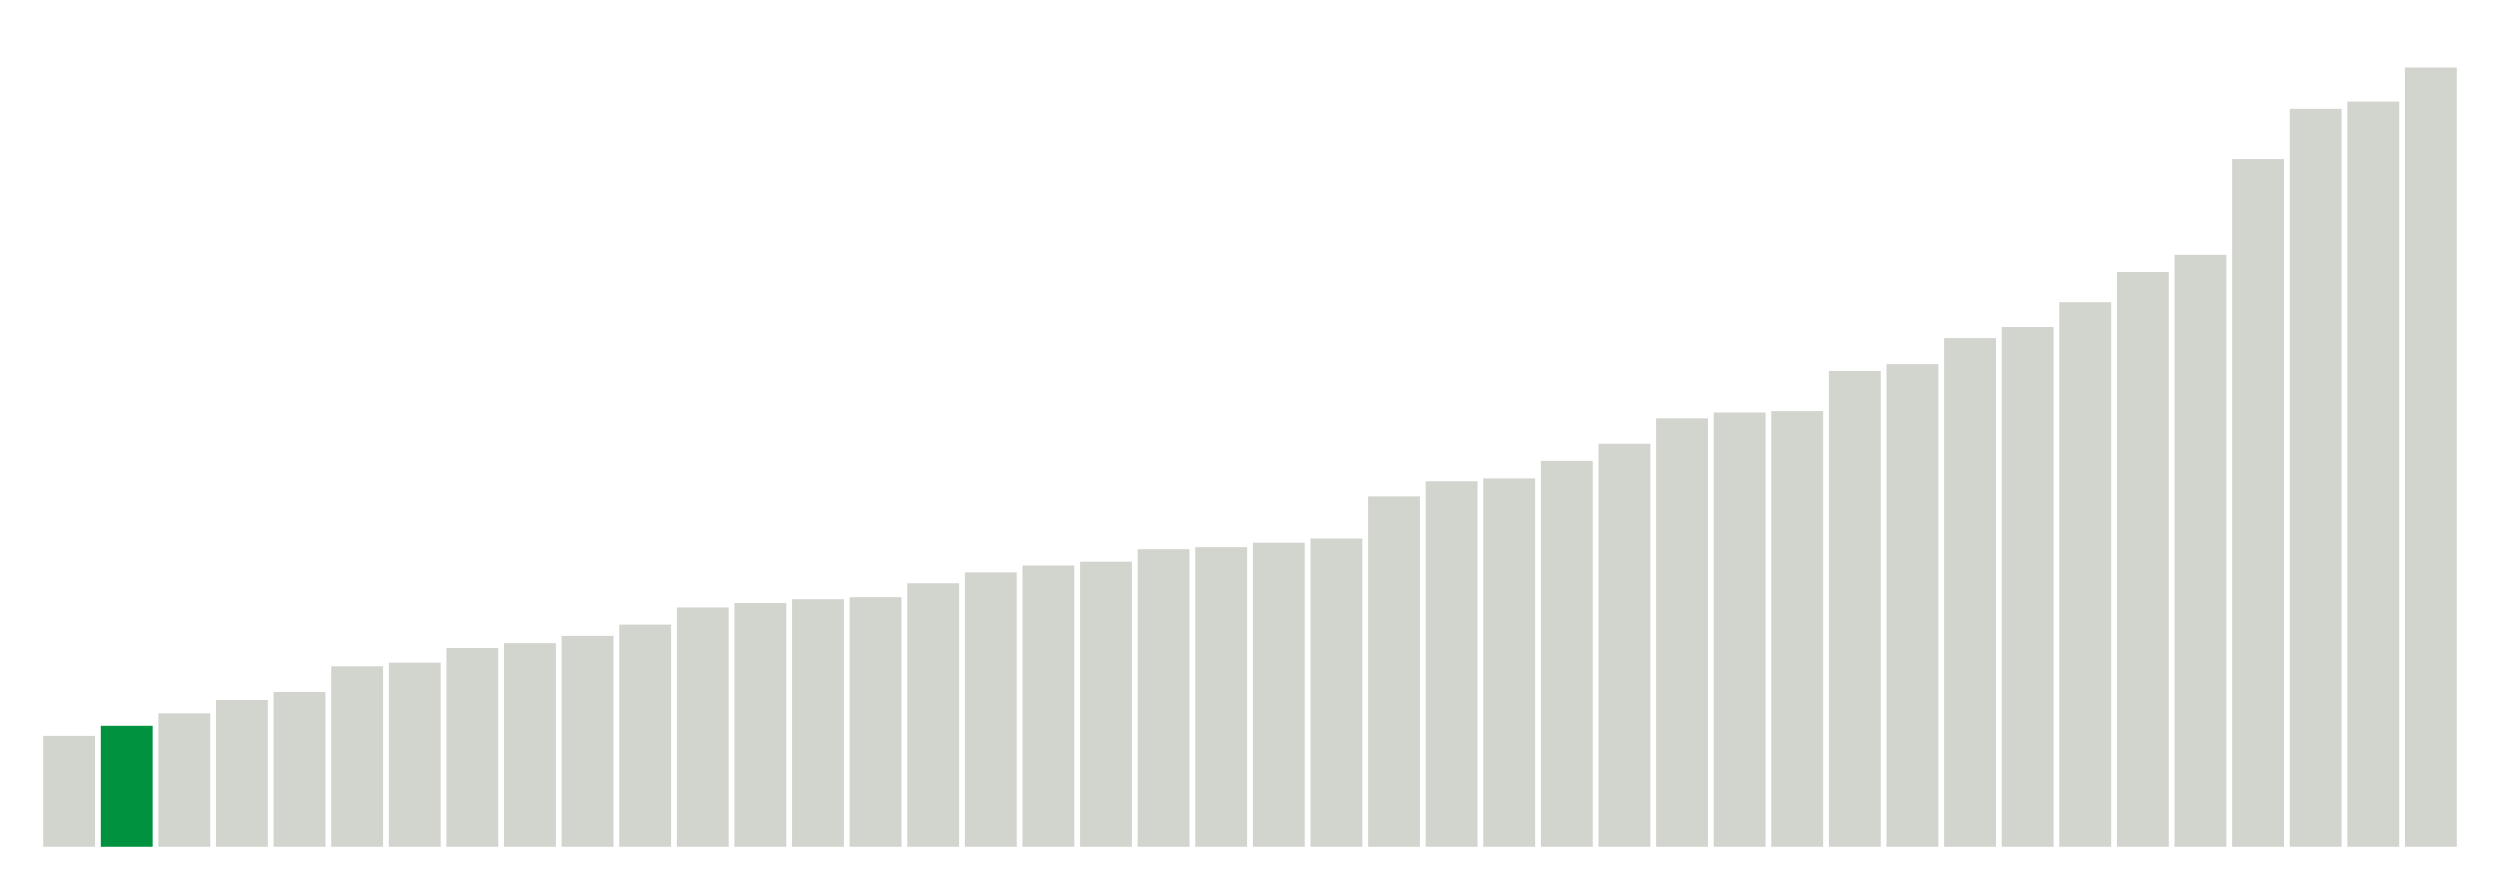
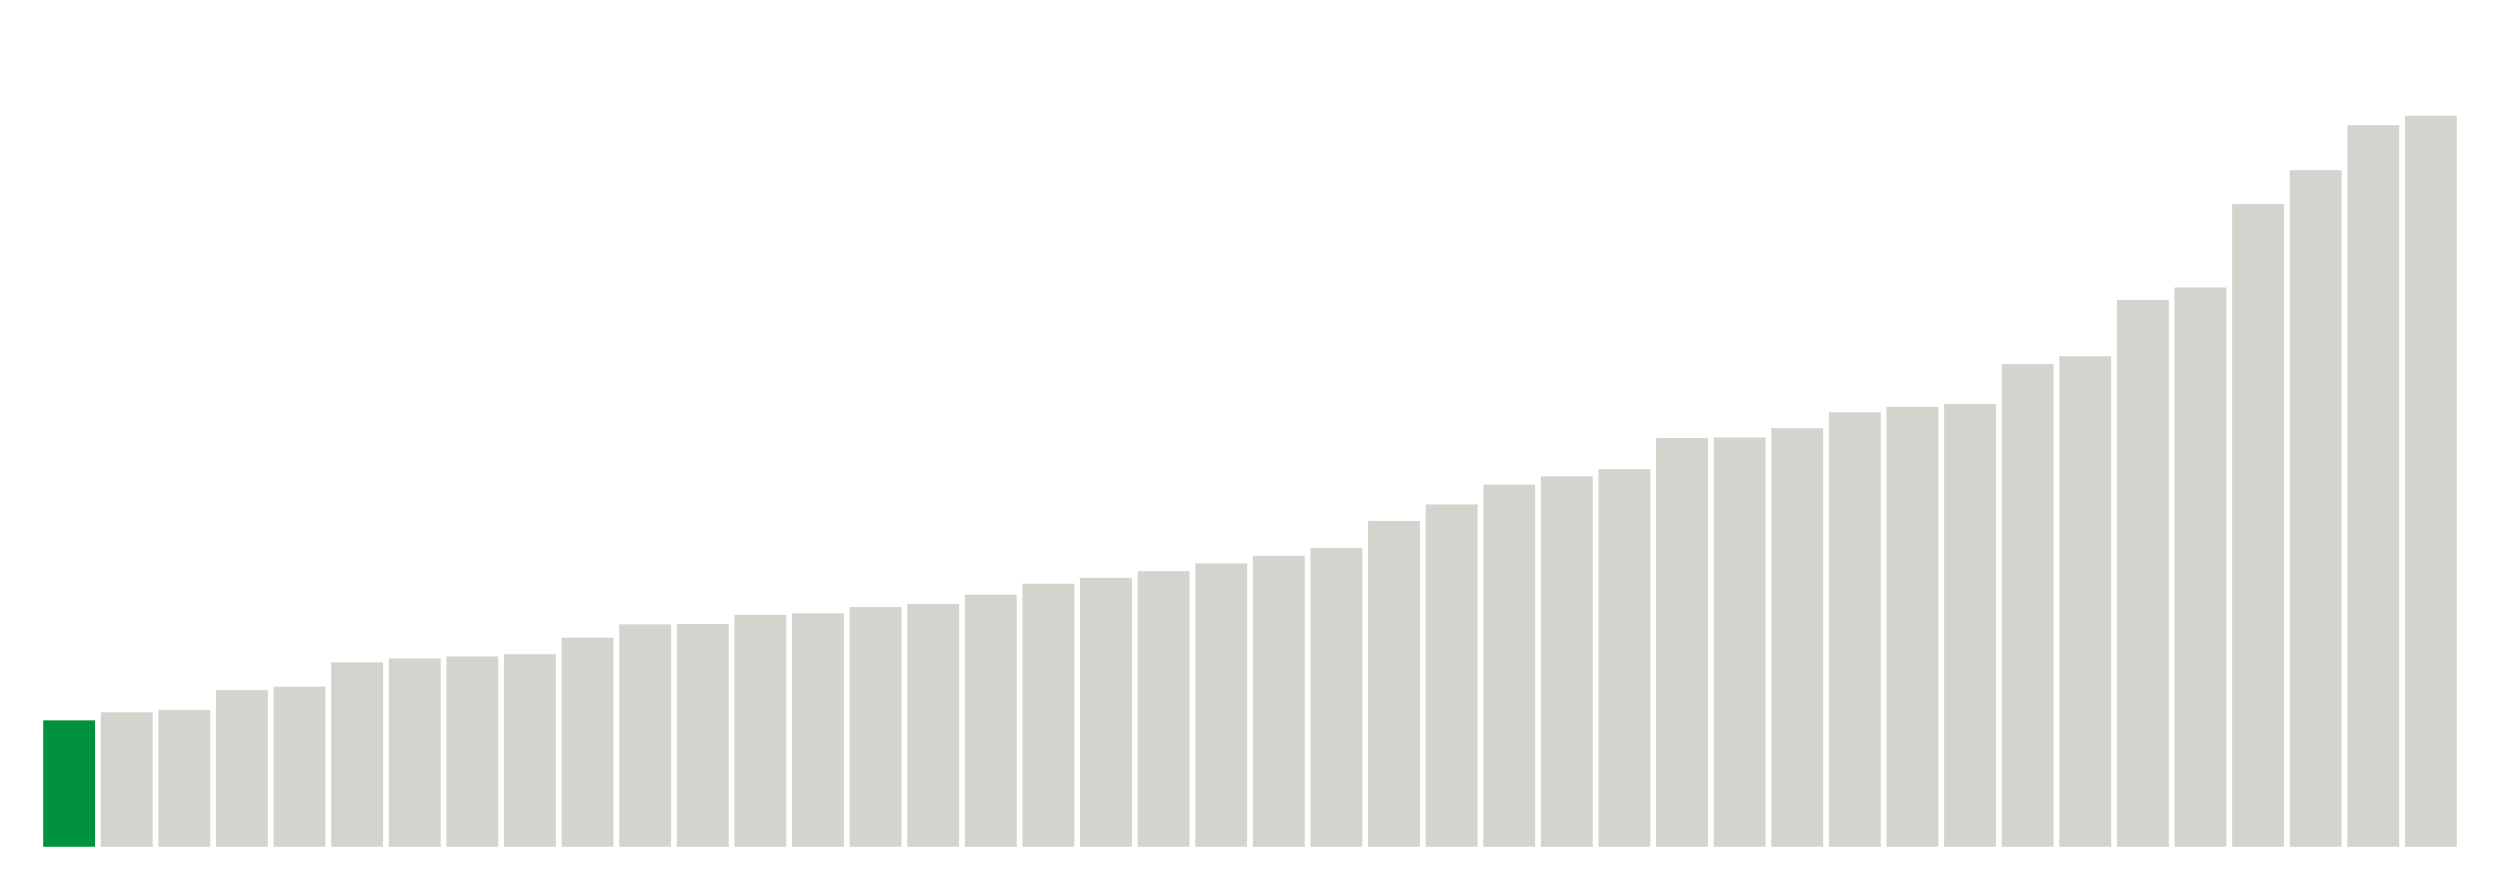
<svg xmlns="http://www.w3.org/2000/svg" version="1.1" class="marks" width="310" height="110">
  <g fill="none" stroke-miterlimit="10" transform="translate(5,5)">
    <g class="mark-group role-frame root" role="graphics-object" aria-roledescription="group mark container">
      <g transform="translate(0,0)">
        <path class="background" aria-hidden="true" d="M0,0h300v100h-300Z" stroke="#ddd" stroke-width="0" />
        <g>
          <g class="mark-rect role-mark marks" role="graphics-object" aria-roledescription="rect mark container">
-             <path aria-label="neighborhood: Upper East Side; data_value: 5.5" role="graphics-symbol" aria-roledescription="bar" d="M0.357,86.25h6.429v13.75h-6.429Z" fill="#D2D4CE" />
-             <path aria-label="neighborhood: Southeast Queens; data_value: 6" role="graphics-symbol" aria-roledescription="bar" d="M7.5,85h6.429v15h-6.429Z" fill="#00923E" />
-             <path aria-label="neighborhood: South Beach - Tottenville; data_value: 6.62" role="graphics-symbol" aria-roledescription="bar" d="M14.643,83.45h6.429v16.55h-6.429Z" fill="#D2D4CE" />
-             <path aria-label="neighborhood: Bayside - Little Neck; data_value: 7.28" role="graphics-symbol" aria-roledescription="bar" d="M21.786,81.8h6.429v18.2h-6.429Z" fill="#D2D4CE" />
-             <path aria-label="neighborhood: Gramercy Park - Murray Hill; data_value: 7.68" role="graphics-symbol" aria-roledescription="bar" d="M28.929,80.8h6.429v19.2h-6.429Z" fill="#D2D4CE" />
-             <path aria-label="neighborhood: Greenwich Village - SoHo; data_value: 8.95" role="graphics-symbol" aria-roledescription="bar" d="M36.071,77.625h6.429v22.375h-6.429Z" fill="#D2D4CE" />
-             <path aria-label="neighborhood: Willowbrook; data_value: 9.13" role="graphics-symbol" aria-roledescription="bar" d="M43.214,77.175h6.429v22.825h-6.429Z" fill="#D2D4CE" />
-             <path aria-label="neighborhood: Lower Manhattan; data_value: 9.86" role="graphics-symbol" aria-roledescription="bar" d="M50.357,75.35h6.429v24.65h-6.429Z" fill="#D2D4CE" />
-             <path aria-label="neighborhood: Ridgewood - Forest Hills; data_value: 10.1" role="graphics-symbol" aria-roledescription="bar" d="M57.5,74.75h6.429v25.25h-6.429Z" fill="#D2D4CE" />
-             <path aria-label="neighborhood: Upper West Side; data_value: 10.46" role="graphics-symbol" aria-roledescription="bar" d="M64.643,73.85h6.429v26.15h-6.429Z" fill="#D2D4CE" />
-             <path aria-label="neighborhood: Canarsie - Flatlands; data_value: 11.02" role="graphics-symbol" aria-roledescription="bar" d="M71.786,72.45h6.429v27.55h-6.429Z" fill="#D2D4CE" />
-             <path aria-label="neighborhood: Southwest Queens; data_value: 11.87" role="graphics-symbol" aria-roledescription="bar" d="M78.929,70.325h6.429v29.675h-6.429Z" fill="#D2D4CE" />
-             <path aria-label="neighborhood: Jamaica; data_value: 12.09" role="graphics-symbol" aria-roledescription="bar" d="M86.071,69.775h6.429v30.225h-6.429Z" fill="#D2D4CE" />
-             <path aria-label="neighborhood: Chelsea - Clinton; data_value: 12.28" role="graphics-symbol" aria-roledescription="bar" d="M93.214,69.3h6.429v30.7h-6.429Z" fill="#D2D4CE" />
-             <path aria-label="neighborhood: Long Island City - Astoria; data_value: 12.38" role="graphics-symbol" aria-roledescription="bar" d="M100.357,69.05h6.429v30.95h-6.429Z" fill="#D2D4CE" />
-             <path aria-label="neighborhood: Fresh Meadows; data_value: 13.07" role="graphics-symbol" aria-roledescription="bar" d="M107.5,67.325h6.429v32.675h-6.429Z" fill="#D2D4CE" />
-             <path aria-label="neighborhood: Bensonhurst - Bay Ridge; data_value: 13.61" role="graphics-symbol" aria-roledescription="bar" d="M114.643,65.975h6.429v34.025h-6.429Z" fill="#D2D4CE" />
-             <path aria-label="neighborhood: West Queens; data_value: 13.95" role="graphics-symbol" aria-roledescription="bar" d="M121.786,65.125h6.429v34.875h-6.429Z" fill="#D2D4CE" />
-             <path aria-label="neighborhood: Downtown - Heights - Slope; data_value: 14.14" role="graphics-symbol" aria-roledescription="bar" d="M128.929,64.65h6.429v35.35h-6.429Z" fill="#D2D4CE" />
-             <path aria-label="neighborhood: Flushing - Clearview; data_value: 14.76" role="graphics-symbol" aria-roledescription="bar" d="M136.071,63.1h6.429v36.9h-6.429Z" fill="#D2D4CE" />
-             <path aria-label="neighborhood: East Flatbush - Flatbush; data_value: 14.86" role="graphics-symbol" aria-roledescription="bar" d="M143.214,62.85h6.429v37.15h-6.429Z" fill="#D2D4CE" />
-             <path aria-label="neighborhood: Kingsbridge - Riverdale; data_value: 15.08" role="graphics-symbol" aria-roledescription="bar" d="M150.357,62.3h6.429v37.7h-6.429Z" fill="#D2D4CE" />
-             <path aria-label="neighborhood: Northeast Bronx; data_value: 15.29" role="graphics-symbol" aria-roledescription="bar" d="M157.5,61.775h6.429v38.225h-6.429Z" fill="#D2D4CE" />
-             <path aria-label="neighborhood: Stapleton - St. George; data_value: 17.38" role="graphics-symbol" aria-roledescription="bar" d="M164.643,56.55h6.429v43.45h-6.429Z" fill="#D2D4CE" />
-             <path aria-label="neighborhood: Rockaways; data_value: 18.13" role="graphics-symbol" aria-roledescription="bar" d="M171.786,54.675h6.429v45.325h-6.429Z" fill="#D2D4CE" />
-             <path aria-label="neighborhood: Coney Island - Sheepshead Bay; data_value: 18.27" role="graphics-symbol" aria-roledescription="bar" d="M178.929,54.325h6.429v45.675h-6.429Z" fill="#D2D4CE" />
-             <path aria-label="neighborhood: Port Richmond; data_value: 19.14" role="graphics-symbol" aria-roledescription="bar" d="M186.071,52.15h6.429v47.85h-6.429Z" fill="#D2D4CE" />
-             <path aria-label="neighborhood: Washington Heights; data_value: 19.99" role="graphics-symbol" aria-roledescription="bar" d="M193.214,50.025h6.429v49.975h-6.429Z" fill="#D2D4CE" />
-             <path aria-label="neighborhood: Greenpoint; data_value: 21.25" role="graphics-symbol" aria-roledescription="bar" d="M200.357,46.875h6.429v53.125h-6.429Z" fill="#D2D4CE" />
-             <path aria-label="neighborhood: Union Square - Lower East Side; data_value: 21.54" role="graphics-symbol" aria-roledescription="bar" d="M207.5,46.15h6.429v53.85h-6.429Z" fill="#D2D4CE" />
-             <path aria-label="neighborhood: Pelham - Throgs Neck; data_value: 21.61" role="graphics-symbol" aria-roledescription="bar" d="M214.643,45.975h6.429v54.025h-6.429Z" fill="#D2D4CE" />
-             <path aria-label="neighborhood: Bedford Stuyvesant - Crown Heights; data_value: 23.6" role="graphics-symbol" aria-roledescription="bar" d="M221.786,41h6.429v59h-6.429Z" fill="#D2D4CE" />
-             <path aria-label="neighborhood: Borough Park; data_value: 23.94" role="graphics-symbol" aria-roledescription="bar" d="M228.929,40.15h6.429v59.85h-6.429Z" fill="#D2D4CE" />
-             <path aria-label="neighborhood: Central Harlem - Morningside Heights; data_value: 25.23" role="graphics-symbol" aria-roledescription="bar" d="M236.071,36.925h6.429v63.075h-6.429Z" fill="#D2D4CE" />
-             <path aria-label="neighborhood: Sunset Park; data_value: 25.78" role="graphics-symbol" aria-roledescription="bar" d="M243.214,35.55h6.429v64.45h-6.429Z" fill="#D2D4CE" />
-             <path aria-label="neighborhood: East New York; data_value: 27.01" role="graphics-symbol" aria-roledescription="bar" d="M250.357,32.475h6.429v67.525h-6.429Z" fill="#D2D4CE" />
-             <path aria-label="neighborhood: Williamsburg - Bushwick; data_value: 28.51" role="graphics-symbol" aria-roledescription="bar" d="M257.5,28.725h6.429v71.275h-6.429Z" fill="#D2D4CE" />
-             <path aria-label="neighborhood: Fordham - Bronx Pk; data_value: 29.36" role="graphics-symbol" aria-roledescription="bar" d="M264.643,26.6h6.429v73.4h-6.429Z" fill="#D2D4CE" />
-             <path aria-label="neighborhood: East Harlem; data_value: 34.11" role="graphics-symbol" aria-roledescription="bar" d="M271.786,14.725h6.429v85.275h-6.429Z" fill="#D2D4CE" />
-             <path aria-label="neighborhood: High Bridge - Morrisania; data_value: 36.6" role="graphics-symbol" aria-roledescription="bar" d="M278.929,8.5h6.429v91.5h-6.429Z" fill="#D2D4CE" />
-             <path aria-label="neighborhood: Crotona -Tremont; data_value: 36.96" role="graphics-symbol" aria-roledescription="bar" d="M286.071,7.6h6.429v92.4h-6.429Z" fill="#D2D4CE" />
-             <path aria-label="neighborhood: Hunts Point - Mott Haven; data_value: 38.65" role="graphics-symbol" aria-roledescription="bar" d="M293.214,3.375h6.429v96.625h-6.429Z" fill="#D2D4CE" />
+             <path aria-label="neighborhood: Southeast Queens; data_value: 6.27" role="graphics-symbol" aria-roledescription="bar" d="M0.357,84.325h6.429v15.675h-6.429Z" fill="#00923E" />
+             <path aria-label="neighborhood: South Beach - Tottenville; data_value: 6.67" role="graphics-symbol" aria-roledescription="bar" d="M7.5,83.325h6.429v16.675h-6.429Z" fill="#D2D4CE" />
+             <path aria-label="neighborhood: Upper East Side; data_value: 6.79" role="graphics-symbol" aria-roledescription="bar" d="M14.643,83.025h6.429v16.975h-6.429Z" fill="#D2D4CE" />
+             <path aria-label="neighborhood: Bayside - Little Neck; data_value: 7.77" role="graphics-symbol" aria-roledescription="bar" d="M21.786,80.575h6.429v19.425h-6.429Z" fill="#D2D4CE" />
+             <path aria-label="neighborhood: Gramercy Park - Murray Hill; data_value: 7.94" role="graphics-symbol" aria-roledescription="bar" d="M28.929,80.15h6.429v19.85h-6.429Z" fill="#D2D4CE" />
+             <path aria-label="neighborhood: Ridgewood - Forest Hills; data_value: 9.15" role="graphics-symbol" aria-roledescription="bar" d="M36.071,77.125h6.429v22.875h-6.429Z" fill="#D2D4CE" />
+             <path aria-label="neighborhood: Willowbrook; data_value: 9.34" role="graphics-symbol" aria-roledescription="bar" d="M43.214,76.65h6.429v23.35h-6.429Z" fill="#D2D4CE" />
+             <path aria-label="neighborhood: Greenwich Village - SoHo; data_value: 9.44" role="graphics-symbol" aria-roledescription="bar" d="M50.357,76.4h6.429v23.6h-6.429Z" fill="#D2D4CE" />
+             <path aria-label="neighborhood: Lower Manhattan; data_value: 9.55" role="graphics-symbol" aria-roledescription="bar" d="M57.5,76.125h6.429v23.875h-6.429Z" fill="#D2D4CE" />
+             <path aria-label="neighborhood: Southwest Queens; data_value: 10.37" role="graphics-symbol" aria-roledescription="bar" d="M64.643,74.075h6.429v25.925h-6.429Z" fill="#D2D4CE" />
+             <path aria-label="neighborhood: Upper West Side; data_value: 11.03" role="graphics-symbol" aria-roledescription="bar" d="M71.786,72.425h6.429v27.575h-6.429Z" fill="#D2D4CE" />
+             <path aria-label="neighborhood: Long Island City - Astoria; data_value: 11.05" role="graphics-symbol" aria-roledescription="bar" d="M78.929,72.375h6.429v27.625h-6.429Z" fill="#D2D4CE" />
+             <path aria-label="neighborhood: Fresh Meadows; data_value: 11.5" role="graphics-symbol" aria-roledescription="bar" d="M86.071,71.25h6.429v28.75h-6.429Z" fill="#D2D4CE" />
+             <path aria-label="neighborhood: Canarsie - Flatlands; data_value: 11.58" role="graphics-symbol" aria-roledescription="bar" d="M93.214,71.05h6.429v28.95h-6.429Z" fill="#D2D4CE" />
+             <path aria-label="neighborhood: Chelsea - Clinton; data_value: 11.89" role="graphics-symbol" aria-roledescription="bar" d="M100.357,70.275h6.429v29.725h-6.429Z" fill="#D2D4CE" />
+             <path aria-label="neighborhood: Jamaica; data_value: 12.04" role="graphics-symbol" aria-roledescription="bar" d="M107.5,69.9h6.429v30.1h-6.429Z" fill="#D2D4CE" />
+             <path aria-label="neighborhood: West Queens; data_value: 12.5" role="graphics-symbol" aria-roledescription="bar" d="M114.643,68.75h6.429v31.25h-6.429Z" fill="#D2D4CE" />
+             <path aria-label="neighborhood: Stapleton - St. George; data_value: 13.05" role="graphics-symbol" aria-roledescription="bar" d="M121.786,67.375h6.429v32.625h-6.429Z" fill="#D2D4CE" />
+             <path aria-label="neighborhood: East Flatbush - Flatbush; data_value: 13.34" role="graphics-symbol" aria-roledescription="bar" d="M128.929,66.65h6.429v33.35h-6.429Z" fill="#D2D4CE" />
+             <path aria-label="neighborhood: Downtown - Heights - Slope; data_value: 13.67" role="graphics-symbol" aria-roledescription="bar" d="M136.071,65.825h6.429v34.175h-6.429Z" fill="#D2D4CE" />
+             <path aria-label="neighborhood: Flushing - Clearview; data_value: 14.05" role="graphics-symbol" aria-roledescription="bar" d="M143.214,64.875h6.429v35.125h-6.429Z" fill="#D2D4CE" />
+             <path aria-label="neighborhood: Bensonhurst - Bay Ridge; data_value: 14.43" role="graphics-symbol" aria-roledescription="bar" d="M150.357,63.925h6.429v36.075h-6.429Z" fill="#D2D4CE" />
+             <path aria-label="neighborhood: Northeast Bronx; data_value: 14.82" role="graphics-symbol" aria-roledescription="bar" d="M157.5,62.95h6.429v37.05h-6.429Z" fill="#D2D4CE" />
+             <path aria-label="neighborhood: Kingsbridge - Riverdale; data_value: 16.16" role="graphics-symbol" aria-roledescription="bar" d="M164.643,59.6h6.429v40.4h-6.429Z" fill="#D2D4CE" />
+             <path aria-label="neighborhood: Port Richmond; data_value: 16.98" role="graphics-symbol" aria-roledescription="bar" d="M171.786,57.55h6.429v42.45h-6.429Z" fill="#D2D4CE" />
+             <path aria-label="neighborhood: Rockaways; data_value: 17.96" role="graphics-symbol" aria-roledescription="bar" d="M178.929,55.1h6.429v44.9h-6.429Z" fill="#D2D4CE" />
+             <path aria-label="neighborhood: Washington Heights; data_value: 18.37" role="graphics-symbol" aria-roledescription="bar" d="M186.071,54.075h6.429v45.925h-6.429Z" fill="#D2D4CE" />
+             <path aria-label="neighborhood: Coney Island - Sheepshead Bay; data_value: 18.73" role="graphics-symbol" aria-roledescription="bar" d="M193.214,53.175h6.429v46.825h-6.429Z" fill="#D2D4CE" />
+             <path aria-label="neighborhood: Greenpoint; data_value: 20.27" role="graphics-symbol" aria-roledescription="bar" d="M200.357,49.325h6.429v50.675h-6.429Z" fill="#D2D4CE" />
+             <path aria-label="neighborhood: Pelham - Throgs Neck; data_value: 20.3" role="graphics-symbol" aria-roledescription="bar" d="M207.5,49.25h6.429v50.75h-6.429Z" fill="#D2D4CE" />
+             <path aria-label="neighborhood: Sunset Park; data_value: 20.76" role="graphics-symbol" aria-roledescription="bar" d="M214.643,48.1h6.429v51.9h-6.429Z" fill="#D2D4CE" />
+             <path aria-label="neighborhood: Bedford Stuyvesant - Crown Heights; data_value: 21.55" role="graphics-symbol" aria-roledescription="bar" d="M221.786,46.125h6.429v53.875h-6.429Z" fill="#D2D4CE" />
+             <path aria-label="neighborhood: Borough Park; data_value: 21.82" role="graphics-symbol" aria-roledescription="bar" d="M228.929,45.45h6.429v54.55h-6.429Z" fill="#D2D4CE" />
+             <path aria-label="neighborhood: Union Square - Lower East Side; data_value: 21.96" role="graphics-symbol" aria-roledescription="bar" d="M236.071,45.1h6.429v54.9h-6.429Z" fill="#D2D4CE" />
+             <path aria-label="neighborhood: Central Harlem - Morningside Heights; data_value: 23.94" role="graphics-symbol" aria-roledescription="bar" d="M243.214,40.15h6.429v59.85h-6.429Z" fill="#D2D4CE" />
+             <path aria-label="neighborhood: East New York; data_value: 24.33" role="graphics-symbol" aria-roledescription="bar" d="M250.357,39.175h6.429v60.825h-6.429Z" fill="#D2D4CE" />
+             <path aria-label="neighborhood: Williamsburg - Bushwick; data_value: 27.12" role="graphics-symbol" aria-roledescription="bar" d="M257.5,32.2h6.429v67.8h-6.429Z" fill="#D2D4CE" />
+             <path aria-label="neighborhood: Fordham - Bronx Pk; data_value: 27.74" role="graphics-symbol" aria-roledescription="bar" d="M264.643,30.65h6.429v69.35h-6.429Z" fill="#D2D4CE" />
+             <path aria-label="neighborhood: East Harlem; data_value: 31.88" role="graphics-symbol" aria-roledescription="bar" d="M271.786,20.3h6.429v79.7h-6.429Z" fill="#D2D4CE" />
+             <path aria-label="neighborhood: Crotona -Tremont; data_value: 33.56" role="graphics-symbol" aria-roledescription="bar" d="M278.929,16.1h6.429v83.9h-6.429Z" fill="#D2D4CE" />
+             <path aria-label="neighborhood: High Bridge - Morrisania; data_value: 35.79" role="graphics-symbol" aria-roledescription="bar" d="M286.071,10.525h6.429v89.475h-6.429Z" fill="#D2D4CE" />
+             <path aria-label="neighborhood: Hunts Point - Mott Haven; data_value: 36.26" role="graphics-symbol" aria-roledescription="bar" d="M293.214,9.35h6.429v90.65h-6.429Z" fill="#D2D4CE" />
          </g>
        </g>
        <path class="foreground" aria-hidden="true" d="" display="none" />
      </g>
    </g>
  </g>
</svg>
